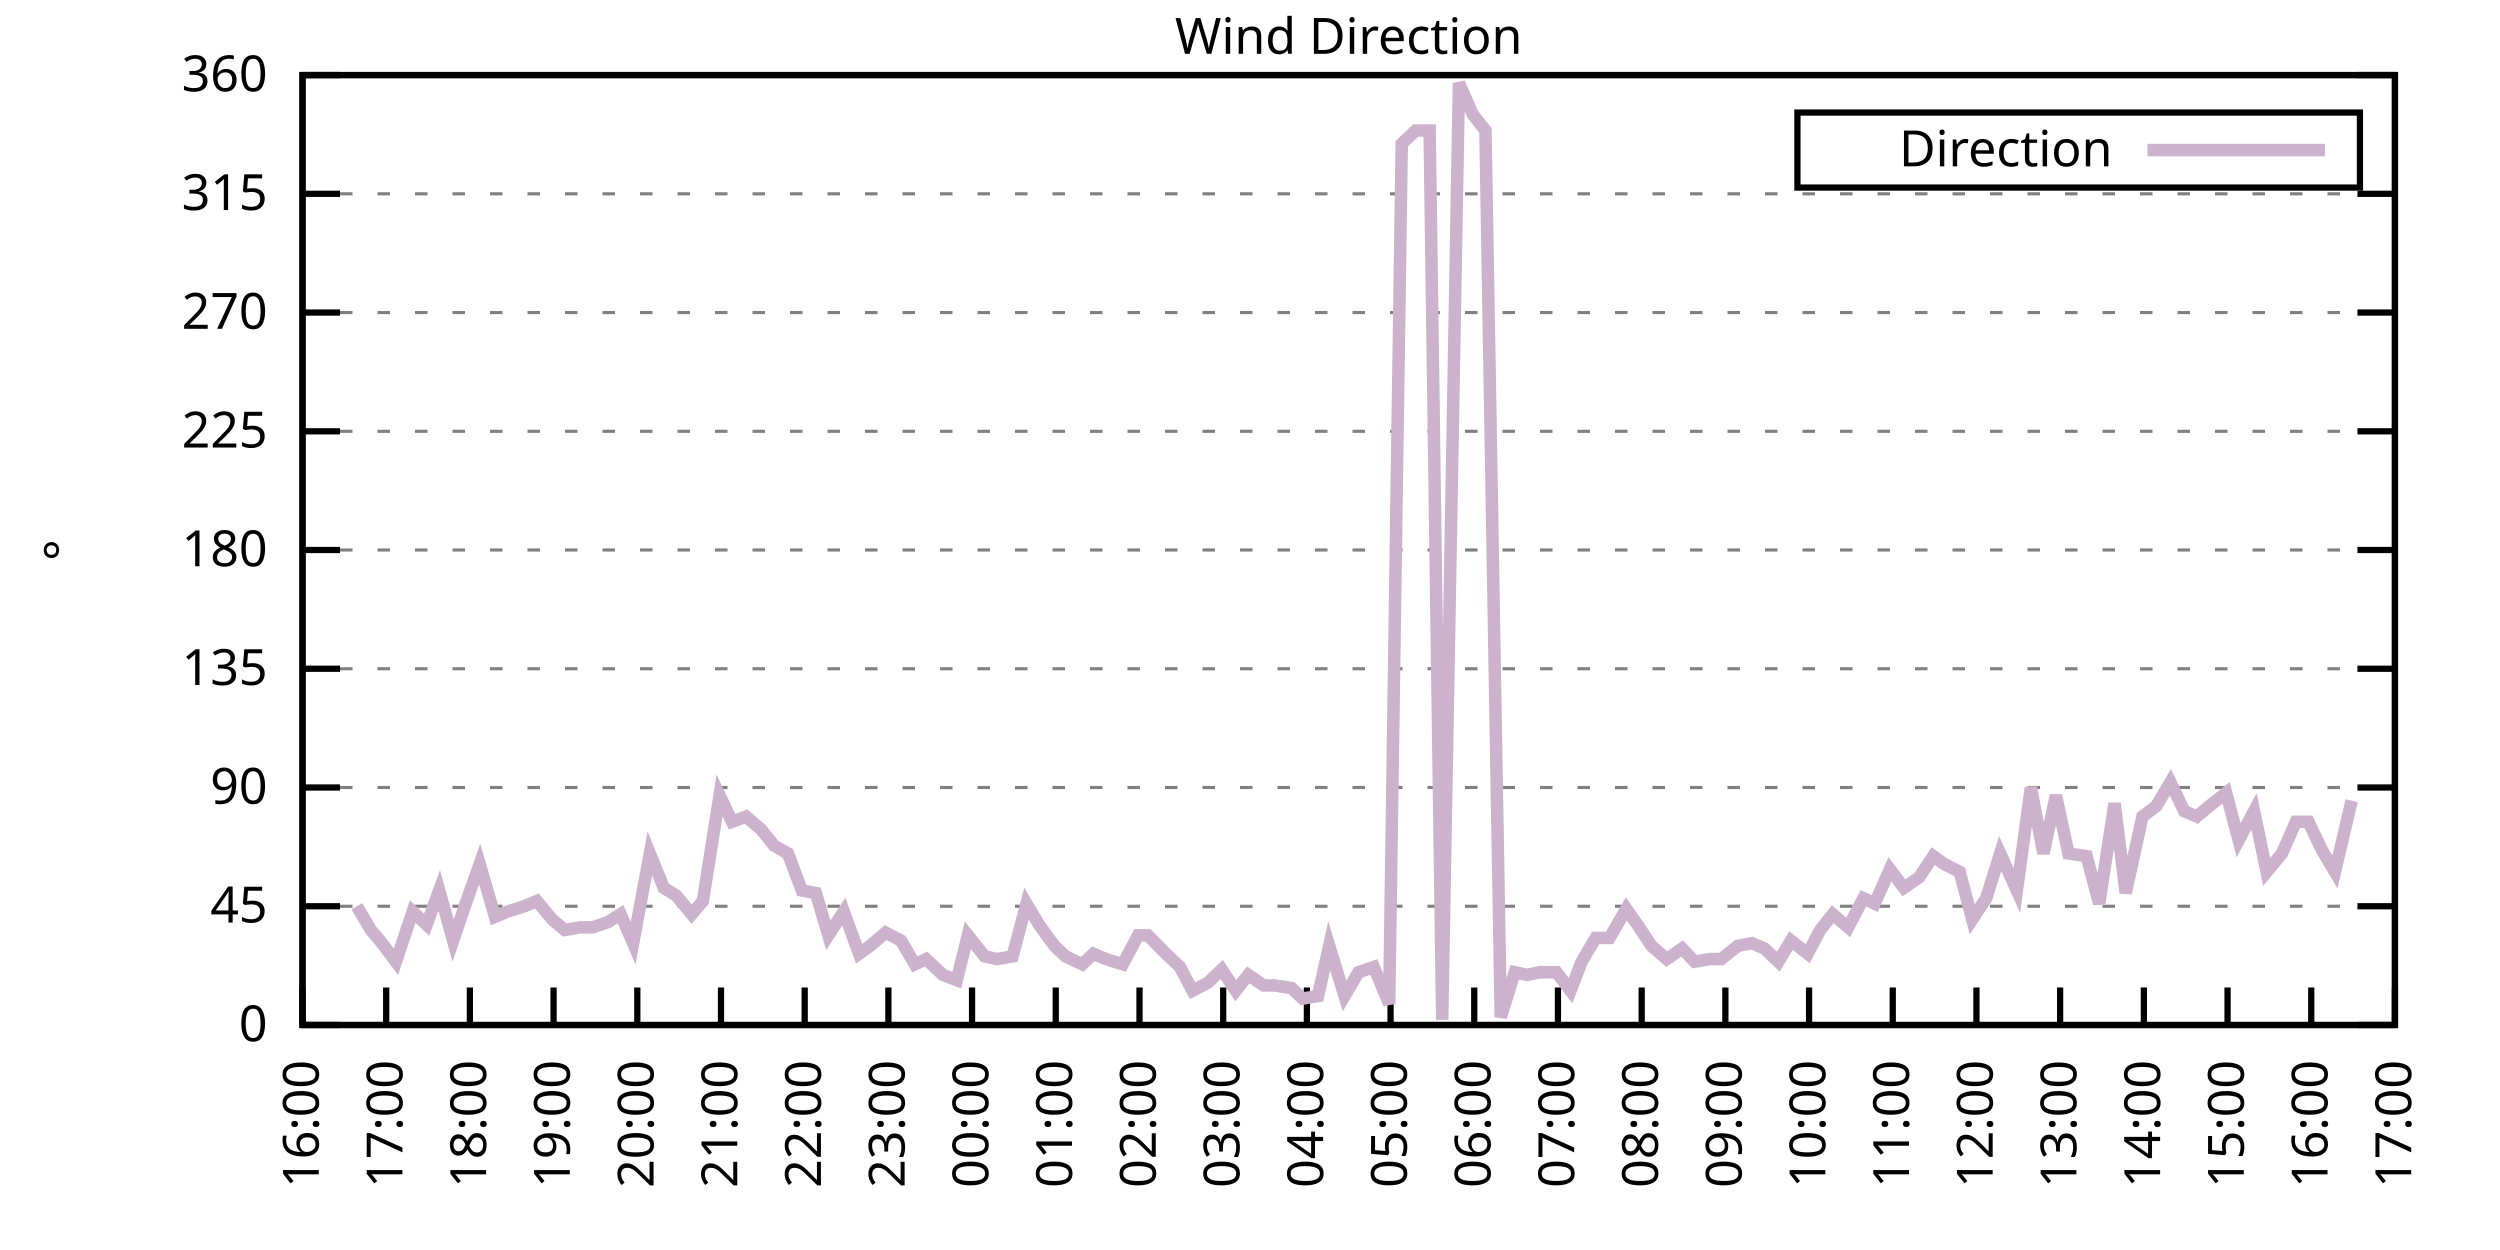
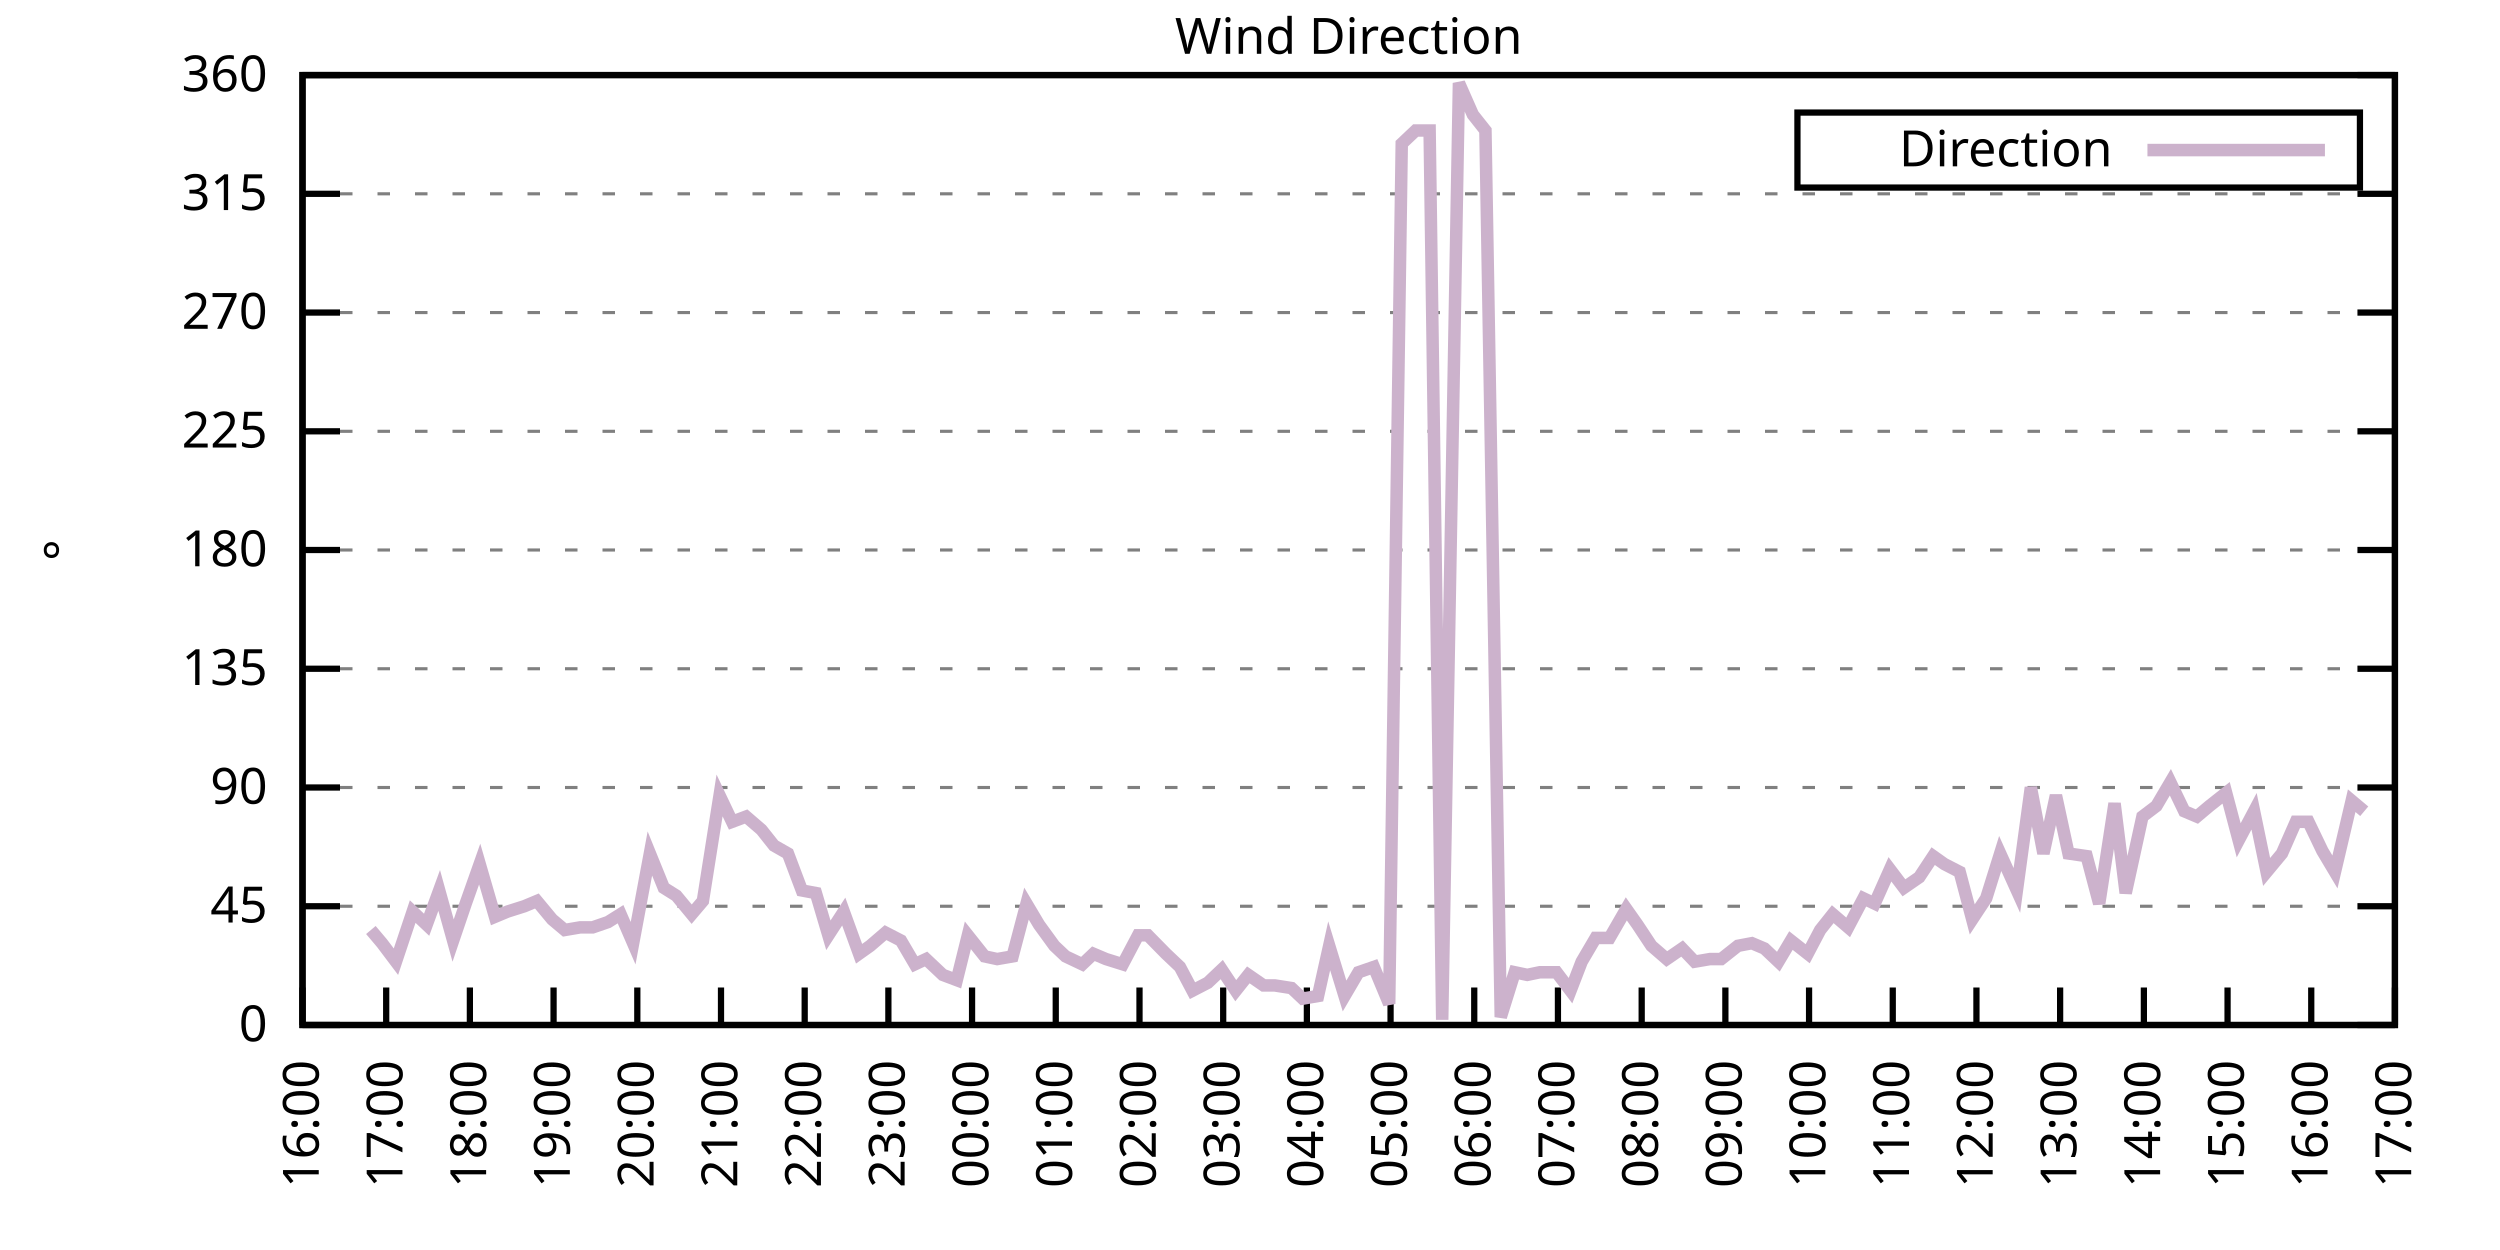
<svg xmlns="http://www.w3.org/2000/svg" xmlns:xlink="http://www.w3.org/1999/xlink" width="400" height="200" viewBox="0 0 400 200">
  <g id="gnuplot_canvas">
    <rect x="0" y="0" width="400" height="200" fill="none" />
    <defs>
      <circle id="gpDot" r="0.5" stroke-width="0.5" stroke="currentColor" />
      <path id="gpPt0" stroke-width="0.333" stroke="currentColor" d="M-1,0 h2 M0,-1 v2" />
      <path id="gpPt1" stroke-width="0.333" stroke="currentColor" d="M-1,-1 L1,1 M1,-1 L-1,1" />
      <path id="gpPt2" stroke-width="0.333" stroke="currentColor" d="M-1,0 L1,0 M0,-1 L0,1 M-1,-1 L1,1 M-1,1 L1,-1" />
      <rect id="gpPt3" stroke-width="0.333" stroke="currentColor" x="-1" y="-1" width="2" height="2" />
      <rect id="gpPt4" stroke-width="0.333" stroke="currentColor" fill="currentColor" x="-1" y="-1" width="2" height="2" />
      <circle id="gpPt5" stroke-width="0.333" stroke="currentColor" cx="0" cy="0" r="1" />
      <use xlink:href="#gpPt5" id="gpPt6" fill="currentColor" stroke="none" />
      <path id="gpPt7" stroke-width="0.333" stroke="currentColor" d="M0,-1.33 L-1.33,0.67 L1.33,0.67 z" />
      <use xlink:href="#gpPt7" id="gpPt8" fill="currentColor" stroke="none" />
      <use xlink:href="#gpPt7" id="gpPt9" stroke="currentColor" transform="rotate(180)" />
      <use xlink:href="#gpPt9" id="gpPt10" fill="currentColor" stroke="none" />
      <use xlink:href="#gpPt3" id="gpPt11" stroke="currentColor" transform="rotate(45)" />
      <use xlink:href="#gpPt11" id="gpPt12" fill="currentColor" stroke="none" />
      <path id="gpPt13" stroke-width="0.333" stroke="currentColor" d="M0,1.330 L1.265,0.411 L0.782,-1.067 L-0.782,-1.076 L-1.265,0.411 z" />
      <use xlink:href="#gpPt13" id="gpPt14" fill="currentColor" stroke="none" />
      <filter id="textbox" filterUnits="objectBoundingBox" x="0" y="0" height="1" width="1">
        <feFlood flood-color="white" flood-opacity="1" result="bgnd" />
        <feComposite in="SourceGraphic" in2="bgnd" operator="atop" />
      </filter>
      <filter id="greybox" filterUnits="objectBoundingBox" x="0" y="0" height="1" width="1">
        <feFlood flood-color="lightgrey" flood-opacity="1" result="grey" />
        <feComposite in="SourceGraphic" in2="grey" operator="atop" />
      </filter>
    </defs>
    <g fill="none" color="white" stroke="currentColor" stroke-width="1.00" stroke-linecap="butt" stroke-linejoin="miter">
</g>
    <g fill="none" color="black" stroke="currentColor" stroke-width="1.00" stroke-linecap="butt" stroke-linejoin="miter">
      <g stroke="none" shape-rendering="crispEdges">
        <polygon fill="rgb(255, 255, 255)" points="48.40,164.00 383.18,164.00 383.18,12.02 48.40,12.02 " />
      </g>
    </g>
    <g fill="none" color="black" stroke="currentColor" stroke-width="1.00" stroke-linecap="butt" stroke-linejoin="miter">
</g>
    <g fill="none" color="black" stroke="black" stroke-width="0.50" stroke-linecap="butt" stroke-linejoin="miter">
</g>
    <g fill="none" color="gray" stroke="currentColor" stroke-width="0.50" stroke-linecap="butt" stroke-linejoin="miter">
      <path stroke="gray" stroke-dasharray="2,4" class="gridline" d="M48.40,164.00 L383.19,164.00  " />
    </g>
    <g fill="none" color="gray" stroke="gray" stroke-width="1.00" stroke-linecap="butt" stroke-linejoin="miter">
</g>
    <g fill="none" color="black" stroke="currentColor" stroke-width="1.00" stroke-linecap="butt" stroke-linejoin="miter">
      <path stroke="black" d="M48.40,164.00 L54.40,164.00 M383.19,164.00 L377.19,164.00  " />
      <g transform="translate(42.80,166.60)" stroke="none" fill="black" font-family="Sans" font-size="8.00" text-anchor="end">
        <text>
          <tspan font-family="Sans"> 0</tspan>
        </text>
      </g>
    </g>
    <g fill="none" color="black" stroke="currentColor" stroke-width="1.00" stroke-linecap="butt" stroke-linejoin="miter">
</g>
    <g fill="none" color="black" stroke="black" stroke-width="0.50" stroke-linecap="butt" stroke-linejoin="miter">
</g>
    <g fill="none" color="gray" stroke="currentColor" stroke-width="0.50" stroke-linecap="butt" stroke-linejoin="miter">
      <path stroke="gray" stroke-dasharray="2,4" class="gridline" d="M48.40,145.00 L383.19,145.00  " />
    </g>
    <g fill="none" color="gray" stroke="gray" stroke-width="1.00" stroke-linecap="butt" stroke-linejoin="miter">
</g>
    <g fill="none" color="black" stroke="currentColor" stroke-width="1.00" stroke-linecap="butt" stroke-linejoin="miter">
      <path stroke="black" d="M48.40,145.00 L54.40,145.00 M383.19,145.00 L377.19,145.00  " />
      <g transform="translate(42.80,147.60)" stroke="none" fill="black" font-family="Sans" font-size="8.00" text-anchor="end">
        <text>
          <tspan font-family="Sans"> 45</tspan>
        </text>
      </g>
    </g>
    <g fill="none" color="black" stroke="currentColor" stroke-width="1.00" stroke-linecap="butt" stroke-linejoin="miter">
</g>
    <g fill="none" color="black" stroke="black" stroke-width="0.50" stroke-linecap="butt" stroke-linejoin="miter">
</g>
    <g fill="none" color="gray" stroke="currentColor" stroke-width="0.50" stroke-linecap="butt" stroke-linejoin="miter">
      <path stroke="gray" stroke-dasharray="2,4" class="gridline" d="M48.40,126.00 L383.19,126.00  " />
    </g>
    <g fill="none" color="gray" stroke="gray" stroke-width="1.00" stroke-linecap="butt" stroke-linejoin="miter">
</g>
    <g fill="none" color="black" stroke="currentColor" stroke-width="1.00" stroke-linecap="butt" stroke-linejoin="miter">
      <path stroke="black" d="M48.40,126.00 L54.40,126.00 M383.19,126.00 L377.19,126.00  " />
      <g transform="translate(42.80,128.60)" stroke="none" fill="black" font-family="Sans" font-size="8.00" text-anchor="end">
        <text>
          <tspan font-family="Sans"> 90</tspan>
        </text>
      </g>
    </g>
    <g fill="none" color="black" stroke="currentColor" stroke-width="1.00" stroke-linecap="butt" stroke-linejoin="miter">
</g>
    <g fill="none" color="black" stroke="black" stroke-width="0.50" stroke-linecap="butt" stroke-linejoin="miter">
</g>
    <g fill="none" color="gray" stroke="currentColor" stroke-width="0.50" stroke-linecap="butt" stroke-linejoin="miter">
      <path stroke="gray" stroke-dasharray="2,4" class="gridline" d="M48.40,107.00 L383.19,107.00  " />
    </g>
    <g fill="none" color="gray" stroke="gray" stroke-width="1.00" stroke-linecap="butt" stroke-linejoin="miter">
</g>
    <g fill="none" color="black" stroke="currentColor" stroke-width="1.00" stroke-linecap="butt" stroke-linejoin="miter">
      <path stroke="black" d="M48.40,107.00 L54.40,107.00 M383.19,107.00 L377.19,107.00  " />
      <g transform="translate(42.80,109.60)" stroke="none" fill="black" font-family="Sans" font-size="8.00" text-anchor="end">
        <text>
          <tspan font-family="Sans"> 135</tspan>
        </text>
      </g>
    </g>
    <g fill="none" color="black" stroke="currentColor" stroke-width="1.00" stroke-linecap="butt" stroke-linejoin="miter">
</g>
    <g fill="none" color="black" stroke="black" stroke-width="0.50" stroke-linecap="butt" stroke-linejoin="miter">
</g>
    <g fill="none" color="gray" stroke="currentColor" stroke-width="0.50" stroke-linecap="butt" stroke-linejoin="miter">
      <path stroke="gray" stroke-dasharray="2,4" class="gridline" d="M48.40,88.00 L383.19,88.00  " />
    </g>
    <g fill="none" color="gray" stroke="gray" stroke-width="1.00" stroke-linecap="butt" stroke-linejoin="miter">
</g>
    <g fill="none" color="black" stroke="currentColor" stroke-width="1.00" stroke-linecap="butt" stroke-linejoin="miter">
      <path stroke="black" d="M48.40,88.00 L54.40,88.00 M383.19,88.00 L377.19,88.00  " />
      <g transform="translate(42.80,90.60)" stroke="none" fill="black" font-family="Sans" font-size="8.00" text-anchor="end">
        <text>
          <tspan font-family="Sans"> 180</tspan>
        </text>
      </g>
    </g>
    <g fill="none" color="black" stroke="currentColor" stroke-width="1.00" stroke-linecap="butt" stroke-linejoin="miter">
</g>
    <g fill="none" color="black" stroke="black" stroke-width="0.50" stroke-linecap="butt" stroke-linejoin="miter">
</g>
    <g fill="none" color="gray" stroke="currentColor" stroke-width="0.50" stroke-linecap="butt" stroke-linejoin="miter">
      <path stroke="gray" stroke-dasharray="2,4" class="gridline" d="M48.40,69.01 L383.19,69.01  " />
    </g>
    <g fill="none" color="gray" stroke="gray" stroke-width="1.00" stroke-linecap="butt" stroke-linejoin="miter">
</g>
    <g fill="none" color="black" stroke="currentColor" stroke-width="1.00" stroke-linecap="butt" stroke-linejoin="miter">
      <path stroke="black" d="M48.40,69.01 L54.40,69.01 M383.19,69.01 L377.19,69.01  " />
      <g transform="translate(42.80,71.61)" stroke="none" fill="black" font-family="Sans" font-size="8.00" text-anchor="end">
        <text>
          <tspan font-family="Sans"> 225</tspan>
        </text>
      </g>
    </g>
    <g fill="none" color="black" stroke="currentColor" stroke-width="1.00" stroke-linecap="butt" stroke-linejoin="miter">
</g>
    <g fill="none" color="black" stroke="black" stroke-width="0.50" stroke-linecap="butt" stroke-linejoin="miter">
</g>
    <g fill="none" color="gray" stroke="currentColor" stroke-width="0.50" stroke-linecap="butt" stroke-linejoin="miter">
      <path stroke="gray" stroke-dasharray="2,4" class="gridline" d="M48.40,50.01 L383.19,50.01  " />
    </g>
    <g fill="none" color="gray" stroke="gray" stroke-width="1.00" stroke-linecap="butt" stroke-linejoin="miter">
</g>
    <g fill="none" color="black" stroke="currentColor" stroke-width="1.00" stroke-linecap="butt" stroke-linejoin="miter">
      <path stroke="black" d="M48.40,50.01 L54.40,50.01 M383.19,50.01 L377.19,50.01  " />
      <g transform="translate(42.80,52.61)" stroke="none" fill="black" font-family="Sans" font-size="8.00" text-anchor="end">
        <text>
          <tspan font-family="Sans"> 270</tspan>
        </text>
      </g>
    </g>
    <g fill="none" color="black" stroke="currentColor" stroke-width="1.00" stroke-linecap="butt" stroke-linejoin="miter">
</g>
    <g fill="none" color="black" stroke="black" stroke-width="0.50" stroke-linecap="butt" stroke-linejoin="miter">
</g>
    <g fill="none" color="gray" stroke="currentColor" stroke-width="0.50" stroke-linecap="butt" stroke-linejoin="miter">
      <path stroke="gray" stroke-dasharray="2,4" class="gridline" d="M48.40,31.01 L383.19,31.01  " />
    </g>
    <g fill="none" color="gray" stroke="gray" stroke-width="1.00" stroke-linecap="butt" stroke-linejoin="miter">
</g>
    <g fill="none" color="black" stroke="currentColor" stroke-width="1.00" stroke-linecap="butt" stroke-linejoin="miter">
      <path stroke="black" d="M48.40,31.01 L54.40,31.01 M383.19,31.01 L377.19,31.01  " />
      <g transform="translate(42.80,33.61)" stroke="none" fill="black" font-family="Sans" font-size="8.00" text-anchor="end">
        <text>
          <tspan font-family="Sans"> 315</tspan>
        </text>
      </g>
    </g>
    <g fill="none" color="black" stroke="currentColor" stroke-width="1.00" stroke-linecap="butt" stroke-linejoin="miter">
</g>
    <g fill="none" color="black" stroke="black" stroke-width="0.50" stroke-linecap="butt" stroke-linejoin="miter">
</g>
    <g fill="none" color="gray" stroke="currentColor" stroke-width="0.50" stroke-linecap="butt" stroke-linejoin="miter">
      <path stroke="gray" stroke-dasharray="2,4" class="gridline" d="M48.40,12.01 L383.19,12.01  " />
    </g>
    <g fill="none" color="gray" stroke="gray" stroke-width="1.00" stroke-linecap="butt" stroke-linejoin="miter">
</g>
    <g fill="none" color="black" stroke="currentColor" stroke-width="1.00" stroke-linecap="butt" stroke-linejoin="miter">
      <path stroke="black" d="M48.40,12.01 L54.40,12.01 M383.19,12.01 L377.19,12.01  " />
      <g transform="translate(42.80,14.61)" stroke="none" fill="black" font-family="Sans" font-size="8.00" text-anchor="end">
        <text>
          <tspan font-family="Sans"> 360</tspan>
        </text>
      </g>
    </g>
    <g fill="none" color="black" stroke="currentColor" stroke-width="1.00" stroke-linecap="butt" stroke-linejoin="miter">
      <path stroke="black" d="M48.40,164.00 L48.40,158.00  " />
      <g transform="translate(51.00,169.60) rotate(270.00)" stroke="none" fill="black" font-family="Sans" font-size="8.00" text-anchor="end">
        <text>
          <tspan font-family="Sans">16:00</tspan>
        </text>
      </g>
    </g>
    <g fill="none" color="black" stroke="currentColor" stroke-width="1.00" stroke-linecap="butt" stroke-linejoin="miter">
      <path stroke="black" d="M61.79,164.00 L61.79,158.00  " />
      <g transform="translate(64.39,169.60) rotate(270.00)" stroke="none" fill="black" font-family="Sans" font-size="8.00" text-anchor="end">
        <text>
          <tspan font-family="Sans">17:00</tspan>
        </text>
      </g>
    </g>
    <g fill="none" color="black" stroke="currentColor" stroke-width="1.00" stroke-linecap="butt" stroke-linejoin="miter">
      <path stroke="black" d="M75.18,164.00 L75.18,158.00  " />
      <g transform="translate(77.78,169.60) rotate(270.00)" stroke="none" fill="black" font-family="Sans" font-size="8.00" text-anchor="end">
        <text>
          <tspan font-family="Sans">18:00</tspan>
        </text>
      </g>
    </g>
    <g fill="none" color="black" stroke="currentColor" stroke-width="1.00" stroke-linecap="butt" stroke-linejoin="miter">
      <path stroke="black" d="M88.57,164.00 L88.57,158.00  " />
      <g transform="translate(91.17,169.60) rotate(270.00)" stroke="none" fill="black" font-family="Sans" font-size="8.00" text-anchor="end">
        <text>
          <tspan font-family="Sans">19:00</tspan>
        </text>
      </g>
    </g>
    <g fill="none" color="black" stroke="currentColor" stroke-width="1.00" stroke-linecap="butt" stroke-linejoin="miter">
      <path stroke="black" d="M101.97,164.00 L101.97,158.00  " />
      <g transform="translate(104.57,169.60) rotate(270.00)" stroke="none" fill="black" font-family="Sans" font-size="8.00" text-anchor="end">
        <text>
          <tspan font-family="Sans">20:00</tspan>
        </text>
      </g>
    </g>
    <g fill="none" color="black" stroke="currentColor" stroke-width="1.00" stroke-linecap="butt" stroke-linejoin="miter">
      <path stroke="black" d="M115.36,164.00 L115.36,158.00  " />
      <g transform="translate(117.96,169.60) rotate(270.00)" stroke="none" fill="black" font-family="Sans" font-size="8.00" text-anchor="end">
        <text>
          <tspan font-family="Sans">21:00</tspan>
        </text>
      </g>
    </g>
    <g fill="none" color="black" stroke="currentColor" stroke-width="1.00" stroke-linecap="butt" stroke-linejoin="miter">
      <path stroke="black" d="M128.75,164.00 L128.75,158.00  " />
      <g transform="translate(131.35,169.60) rotate(270.00)" stroke="none" fill="black" font-family="Sans" font-size="8.00" text-anchor="end">
        <text>
          <tspan font-family="Sans">22:00</tspan>
        </text>
      </g>
    </g>
    <g fill="none" color="black" stroke="currentColor" stroke-width="1.00" stroke-linecap="butt" stroke-linejoin="miter">
      <path stroke="black" d="M142.14,164.00 L142.14,158.00  " />
      <g transform="translate(144.74,169.60) rotate(270.00)" stroke="none" fill="black" font-family="Sans" font-size="8.00" text-anchor="end">
        <text>
          <tspan font-family="Sans">23:00</tspan>
        </text>
      </g>
    </g>
    <g fill="none" color="black" stroke="currentColor" stroke-width="1.00" stroke-linecap="butt" stroke-linejoin="miter">
      <path stroke="black" d="M155.53,164.00 L155.53,158.00  " />
      <g transform="translate(158.13,169.60) rotate(270.00)" stroke="none" fill="black" font-family="Sans" font-size="8.00" text-anchor="end">
        <text>
          <tspan font-family="Sans">00:00</tspan>
        </text>
      </g>
    </g>
    <g fill="none" color="black" stroke="currentColor" stroke-width="1.00" stroke-linecap="butt" stroke-linejoin="miter">
      <path stroke="black" d="M168.92,164.00 L168.92,158.00  " />
      <g transform="translate(171.52,169.60) rotate(270.00)" stroke="none" fill="black" font-family="Sans" font-size="8.00" text-anchor="end">
        <text>
          <tspan font-family="Sans">01:00</tspan>
        </text>
      </g>
    </g>
    <g fill="none" color="black" stroke="currentColor" stroke-width="1.00" stroke-linecap="butt" stroke-linejoin="miter">
      <path stroke="black" d="M182.32,164.00 L182.32,158.00  " />
      <g transform="translate(184.92,169.60) rotate(270.00)" stroke="none" fill="black" font-family="Sans" font-size="8.00" text-anchor="end">
        <text>
          <tspan font-family="Sans">02:00</tspan>
        </text>
      </g>
    </g>
    <g fill="none" color="black" stroke="currentColor" stroke-width="1.00" stroke-linecap="butt" stroke-linejoin="miter">
      <path stroke="black" d="M195.71,164.00 L195.71,158.00  " />
      <g transform="translate(198.31,169.60) rotate(270.00)" stroke="none" fill="black" font-family="Sans" font-size="8.00" text-anchor="end">
        <text>
          <tspan font-family="Sans">03:00</tspan>
        </text>
      </g>
    </g>
    <g fill="none" color="black" stroke="currentColor" stroke-width="1.00" stroke-linecap="butt" stroke-linejoin="miter">
      <path stroke="black" d="M209.10,164.00 L209.10,158.00  " />
      <g transform="translate(211.70,169.60) rotate(270.00)" stroke="none" fill="black" font-family="Sans" font-size="8.00" text-anchor="end">
        <text>
          <tspan font-family="Sans">04:00</tspan>
        </text>
      </g>
    </g>
    <g fill="none" color="black" stroke="currentColor" stroke-width="1.00" stroke-linecap="butt" stroke-linejoin="miter">
      <path stroke="black" d="M222.49,164.00 L222.49,158.00  " />
      <g transform="translate(225.09,169.60) rotate(270.00)" stroke="none" fill="black" font-family="Sans" font-size="8.00" text-anchor="end">
        <text>
          <tspan font-family="Sans">05:00</tspan>
        </text>
      </g>
    </g>
    <g fill="none" color="black" stroke="currentColor" stroke-width="1.00" stroke-linecap="butt" stroke-linejoin="miter">
      <path stroke="black" d="M235.88,164.00 L235.88,158.00  " />
      <g transform="translate(238.48,169.60) rotate(270.00)" stroke="none" fill="black" font-family="Sans" font-size="8.00" text-anchor="end">
        <text>
          <tspan font-family="Sans">06:00</tspan>
        </text>
      </g>
    </g>
    <g fill="none" color="black" stroke="currentColor" stroke-width="1.00" stroke-linecap="butt" stroke-linejoin="miter">
      <path stroke="black" d="M249.27,164.00 L249.27,158.00  " />
      <g transform="translate(251.87,169.60) rotate(270.00)" stroke="none" fill="black" font-family="Sans" font-size="8.00" text-anchor="end">
        <text>
          <tspan font-family="Sans">07:00</tspan>
        </text>
      </g>
    </g>
    <g fill="none" color="black" stroke="currentColor" stroke-width="1.00" stroke-linecap="butt" stroke-linejoin="miter">
      <path stroke="black" d="M262.67,164.00 L262.67,158.00  " />
      <g transform="translate(265.27,169.60) rotate(270.00)" stroke="none" fill="black" font-family="Sans" font-size="8.00" text-anchor="end">
        <text>
          <tspan font-family="Sans">08:00</tspan>
        </text>
      </g>
    </g>
    <g fill="none" color="black" stroke="currentColor" stroke-width="1.00" stroke-linecap="butt" stroke-linejoin="miter">
      <path stroke="black" d="M276.06,164.00 L276.06,158.00  " />
      <g transform="translate(278.66,169.60) rotate(270.00)" stroke="none" fill="black" font-family="Sans" font-size="8.00" text-anchor="end">
        <text>
          <tspan font-family="Sans">09:00</tspan>
        </text>
      </g>
    </g>
    <g fill="none" color="black" stroke="currentColor" stroke-width="1.00" stroke-linecap="butt" stroke-linejoin="miter">
      <path stroke="black" d="M289.45,164.00 L289.45,158.00  " />
      <g transform="translate(292.05,169.60) rotate(270.00)" stroke="none" fill="black" font-family="Sans" font-size="8.00" text-anchor="end">
        <text>
          <tspan font-family="Sans">10:00</tspan>
        </text>
      </g>
    </g>
    <g fill="none" color="black" stroke="currentColor" stroke-width="1.00" stroke-linecap="butt" stroke-linejoin="miter">
      <path stroke="black" d="M302.84,164.00 L302.84,158.00  " />
      <g transform="translate(305.44,169.60) rotate(270.00)" stroke="none" fill="black" font-family="Sans" font-size="8.00" text-anchor="end">
        <text>
          <tspan font-family="Sans">11:00</tspan>
        </text>
      </g>
    </g>
    <g fill="none" color="black" stroke="currentColor" stroke-width="1.00" stroke-linecap="butt" stroke-linejoin="miter">
      <path stroke="black" d="M316.23,164.00 L316.23,158.00  " />
      <g transform="translate(318.83,169.60) rotate(270.00)" stroke="none" fill="black" font-family="Sans" font-size="8.00" text-anchor="end">
        <text>
          <tspan font-family="Sans">12:00</tspan>
        </text>
      </g>
    </g>
    <g fill="none" color="black" stroke="currentColor" stroke-width="1.00" stroke-linecap="butt" stroke-linejoin="miter">
      <path stroke="black" d="M329.62,164.00 L329.62,158.00  " />
      <g transform="translate(332.22,169.60) rotate(270.00)" stroke="none" fill="black" font-family="Sans" font-size="8.00" text-anchor="end">
        <text>
          <tspan font-family="Sans">13:00</tspan>
        </text>
      </g>
    </g>
    <g fill="none" color="black" stroke="currentColor" stroke-width="1.00" stroke-linecap="butt" stroke-linejoin="miter">
      <path stroke="black" d="M343.02,164.00 L343.02,158.00  " />
      <g transform="translate(345.62,169.60) rotate(270.00)" stroke="none" fill="black" font-family="Sans" font-size="8.00" text-anchor="end">
        <text>
          <tspan font-family="Sans">14:00</tspan>
        </text>
      </g>
    </g>
    <g fill="none" color="black" stroke="currentColor" stroke-width="1.00" stroke-linecap="butt" stroke-linejoin="miter">
      <path stroke="black" d="M356.41,164.00 L356.41,158.00  " />
      <g transform="translate(359.01,169.60) rotate(270.00)" stroke="none" fill="black" font-family="Sans" font-size="8.00" text-anchor="end">
        <text>
          <tspan font-family="Sans">15:00</tspan>
        </text>
      </g>
    </g>
    <g fill="none" color="black" stroke="currentColor" stroke-width="1.00" stroke-linecap="butt" stroke-linejoin="miter">
      <path stroke="black" d="M369.80,164.00 L369.80,158.00  " />
      <g transform="translate(372.40,169.60) rotate(270.00)" stroke="none" fill="black" font-family="Sans" font-size="8.00" text-anchor="end">
        <text>
          <tspan font-family="Sans">16:00</tspan>
        </text>
      </g>
    </g>
    <g fill="none" color="black" stroke="currentColor" stroke-width="1.00" stroke-linecap="butt" stroke-linejoin="miter">
      <path stroke="black" d="M383.19,164.00 L383.19,158.00  " />
      <g transform="translate(385.79,169.60) rotate(270.00)" stroke="none" fill="black" font-family="Sans" font-size="8.00" text-anchor="end">
        <text>
          <tspan font-family="Sans">17:00</tspan>
        </text>
      </g>
    </g>
    <g fill="none" color="black" stroke="currentColor" stroke-width="1.00" stroke-linecap="butt" stroke-linejoin="miter">
</g>
    <g fill="none" color="black" stroke="currentColor" stroke-width="1.00" stroke-linecap="butt" stroke-linejoin="miter">
      <path stroke="black" d="M48.40,12.01 L48.40,164.00 L383.19,164.00 L383.19,12.01 L48.40,12.01 Z  " />
    </g>
    <g fill="none" color="black" stroke="currentColor" stroke-width="1.00" stroke-linecap="butt" stroke-linejoin="miter">
</g>
    <g fill="none" color="black" stroke="currentColor" stroke-width="1.00" stroke-linecap="butt" stroke-linejoin="miter">
      <path stroke="black" d="M287.59,30.01 L287.59,18.01 L377.59,18.01 L377.59,30.01 L287.59,30.01 Z  " />
    </g>
    <g id="Wind_direction_plot_1">
      <g fill="none" color="white" stroke="black" stroke-width="2.00" stroke-linecap="butt" stroke-linejoin="miter">
</g>
      <g fill="none" color="black" stroke="currentColor" stroke-width="2.00" stroke-linecap="butt" stroke-linejoin="miter">
        <g transform="translate(337.99,26.61)" stroke="none" fill="black" font-family="Sans" font-size="8.00" text-anchor="end">
          <text>
            <tspan font-family="Sans">Direction</tspan>
          </text>
        </g>
      </g>
      <g fill="none" color="black" stroke="currentColor" stroke-width="2.00" stroke-linecap="butt" stroke-linejoin="miter">
-         <path stroke="rgb(204, 178, 204)" d="M343.59,24.01 L371.99,24.01 M57.10,145.00 L59.34,148.80 L61.12,150.91 L63.35,153.87 L66.03,145.85 L68.26,147.96   L70.27,142.47 L72.50,150.49 L74.51,144.58 L76.75,138.25 L79.20,146.69 L81.21,145.85 L83.89,145.00 L85.90,144.16   L88.35,147.11 L90.36,148.80 L92.82,148.38 L94.82,148.38 L97.28,147.53 L99.29,146.27 L101.30,150.91 L103.98,136.56   L106.21,142.05 L108.22,143.31 L110.67,146.27 L112.46,144.16 L115.13,127.27 L117.14,131.49 L119.38,130.65 L121.83,132.76   L123.84,135.29 L126.07,136.56 L128.30,142.47 L130.54,142.89 L132.54,149.65 L135.00,145.85 L137.45,152.60 L139.24,151.33   L141.69,149.22 L144.15,150.49 L146.38,154.29 L148.17,153.45 L150.85,155.98 L153.08,156.82 L154.86,149.65 L157.54,153.02   L159.55,153.45 L162.01,153.02 L164.24,144.58 L166.25,147.96 L168.70,151.33 L170.49,153.02 L173.17,154.29 L174.95,152.60   L176.96,153.45 L179.64,154.29 L182.09,149.65 L183.66,149.65 L186.56,152.60 L188.79,154.71 L190.80,158.51 L193.25,157.24   L195.48,155.13 L197.72,158.51 L199.73,155.98 L202.18,157.67 L203.97,157.67 L206.64,158.09 L208.43,159.78 L210.88,159.36   L212.67,151.33 L215.13,159.36 L217.36,155.56 L219.81,154.71 L222.27,160.62 L224.28,22.99 L226.51,20.88 L228.74,20.88   L230.75,163.16 L233.43,13.28 L235.66,18.34 L237.67,20.88 L240.12,162.73 L242.36,155.56 L244.36,155.98 L246.37,155.56   L249.05,155.56 L251.28,158.51 L253.07,153.87 L255.30,150.07 L257.53,150.07 L260.21,145.42 L262.00,147.96 L264.23,151.33   L266.68,153.45 L269.14,151.76 L271.15,153.87 L273.60,153.45 L275.39,153.45 L278.07,151.33 L280.30,150.91 L282.31,151.76   L284.54,153.87 L286.55,150.49 L289.23,152.60 L291.23,148.80 L293.24,146.27 L295.70,148.38 L298.15,143.73 L299.94,144.58   L302.39,139.09 L304.63,142.05 L307.08,140.36 L309.31,136.98 L311.10,138.25 L313.55,139.51 L315.56,147.11 L317.79,143.73   L320.03,136.56 L322.70,142.47 L324.94,126.00 L326.95,136.56 L328.95,127.27 L330.96,136.56 L333.86,136.98 L335.87,144.58   L338.33,128.54 L340.11,142.89 L342.79,130.65 L345.02,128.96 L347.26,125.16 L349.49,129.80 L351.50,130.65 L353.51,128.96   L356.18,126.85 L358.19,134.45 L360.65,129.80 L362.66,139.51 L365.11,136.56 L367.34,131.49 L369.35,131.49 L371.58,136.14   L373.59,139.51 L376.27,128.11  " />
+         <path stroke="rgb(204, 178, 204)" d="M343.59,24.01 L371.99,24.01 M59.34,148.80 L61.12,150.91 L63.35,153.87 L66.03,145.85 L68.26,147.96 L70.27,142.47   L72.50,150.49 L74.51,144.58 L76.75,138.25 L79.20,146.69 L81.21,145.85 L83.89,145.00 L85.90,144.16 L88.35,147.11   L90.36,148.80 L92.82,148.38 L94.82,148.38 L97.28,147.53 L99.29,146.27 L101.30,150.91 L103.98,136.56 L106.21,142.05   L108.22,143.31 L110.67,146.27 L112.46,144.16 L115.13,127.27 L117.14,131.49 L119.38,130.65 L121.83,132.76 L123.84,135.29   L126.07,136.56 L128.30,142.47 L130.54,142.89 L132.54,149.65 L135.00,145.85 L137.45,152.60 L139.24,151.33 L141.69,149.22   L144.15,150.49 L146.38,154.29 L148.17,153.45 L150.85,155.98 L153.08,156.82 L154.86,149.65 L157.54,153.02 L159.55,153.45   L162.01,153.02 L164.24,144.58 L166.25,147.96 L168.70,151.33 L170.49,153.02 L173.17,154.29 L174.95,152.60 L176.96,153.45   L179.64,154.29 L182.09,149.65 L183.66,149.65 L186.56,152.60 L188.79,154.71 L190.80,158.51 L193.25,157.24 L195.48,155.13   L197.72,158.51 L199.73,155.98 L202.18,157.67 L203.97,157.67 L206.64,158.09 L208.43,159.78 L210.88,159.36 L212.67,151.33   L215.13,159.36 L217.36,155.56 L219.81,154.71 L222.27,160.62 L224.28,22.99 L226.51,20.88 L228.74,20.88 L230.75,163.16   L233.43,13.28 L235.66,18.34 L237.67,20.88 L240.12,162.73 L242.36,155.56 L244.36,155.98 L246.37,155.56 L249.05,155.56   L251.28,158.51 L253.07,153.87 L255.30,150.07 L257.53,150.07 L260.21,145.42 L262.00,147.96 L264.23,151.33 L266.68,153.45   L269.14,151.76 L271.15,153.87 L273.60,153.45 L275.39,153.45 L278.07,151.33 L280.30,150.91 L282.31,151.76 L284.54,153.87   L286.55,150.49 L289.23,152.60 L291.23,148.80 L293.24,146.27 L295.70,148.38 L298.15,143.73 L299.94,144.58 L302.39,139.09   L304.63,142.05 L307.08,140.36 L309.31,136.98 L311.10,138.25 L313.55,139.51 L315.56,147.11 L317.79,143.73 L320.03,136.56   L322.70,142.47 L324.94,126.00 L326.95,136.56 L328.95,127.27 L330.96,136.56 L333.86,136.98 L335.87,144.58 L338.33,128.54   L340.11,142.89 L342.79,130.65 L345.02,128.96 L347.26,125.16 L349.49,129.80 L351.50,130.65 L353.51,128.96 L356.18,126.85   L358.19,134.45 L360.65,129.80 L362.66,139.51 L365.11,136.56 L367.34,131.49 L369.35,131.49 L371.58,136.14 L373.59,139.51   L376.27,128.11 L378.28,129.80  " />
      </g>
    </g>
    <g fill="none" color="black" stroke="currentColor" stroke-width="2.00" stroke-linecap="butt" stroke-linejoin="miter">
</g>
    <g fill="none" color="black" stroke="black" stroke-width="1.00" stroke-linecap="butt" stroke-linejoin="miter">
</g>
    <g fill="none" color="black" stroke="currentColor" stroke-width="1.00" stroke-linecap="butt" stroke-linejoin="miter">
      <path stroke="black" d="M48.40,12.01 L48.40,164.00 L383.19,164.00 L383.19,12.01 L48.40,12.01 Z  " />
      <g transform="translate(12.80,88.01) rotate(270.00)" stroke="none" fill="black" font-family="Sans" font-size="8.00" text-anchor="middle">
        <text>
          <tspan font-family="Sans">°</tspan>
        </text>
      </g>
    </g>
    <g fill="none" color="black" stroke="currentColor" stroke-width="1.00" stroke-linecap="butt" stroke-linejoin="miter">
</g>
    <g fill="none" color="black" stroke="currentColor" stroke-width="1.00" stroke-linecap="butt" stroke-linejoin="miter">
      <g transform="translate(215.79,8.61)" stroke="none" fill="black" font-family="Sans" font-size="8.00" text-anchor="middle">
        <text>
          <tspan font-family="Sans">Wind Direction</tspan>
        </text>
      </g>
    </g>
    <g fill="none" color="black" stroke="currentColor" stroke-width="1.00" stroke-linecap="butt" stroke-linejoin="miter">
</g>
  </g>
</svg>
